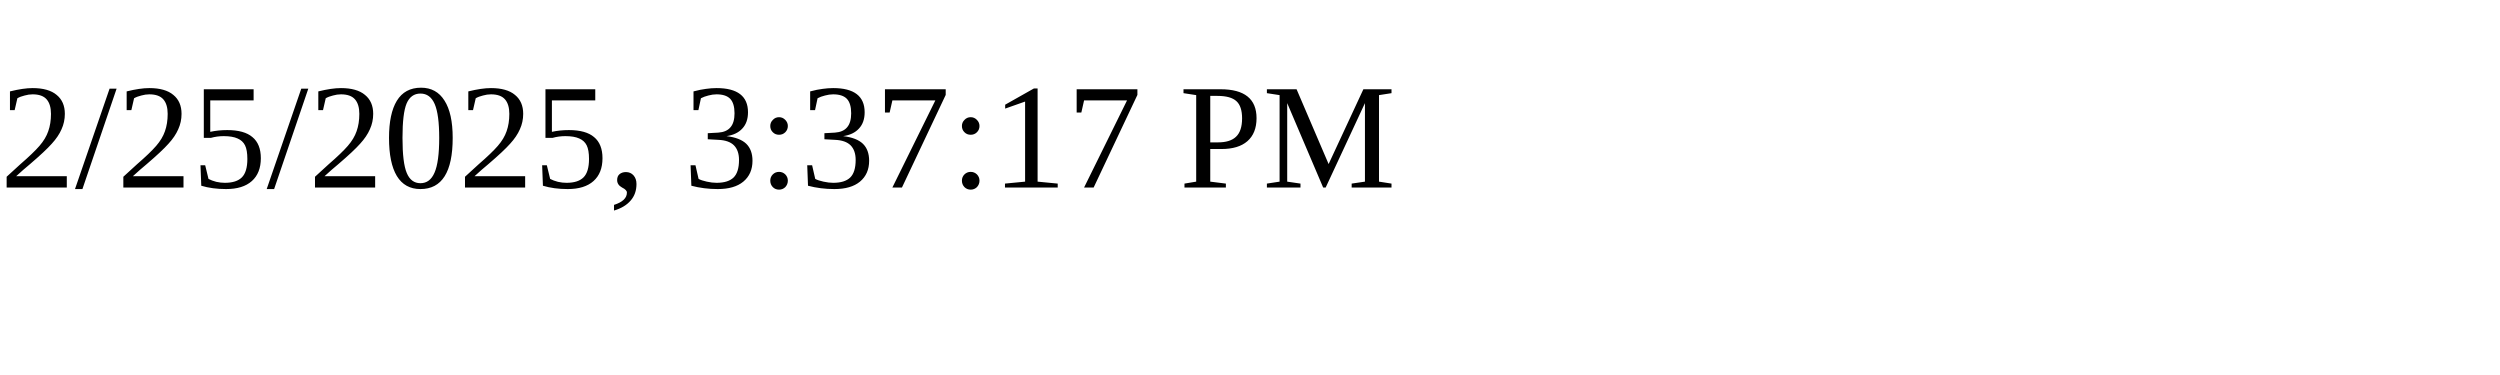
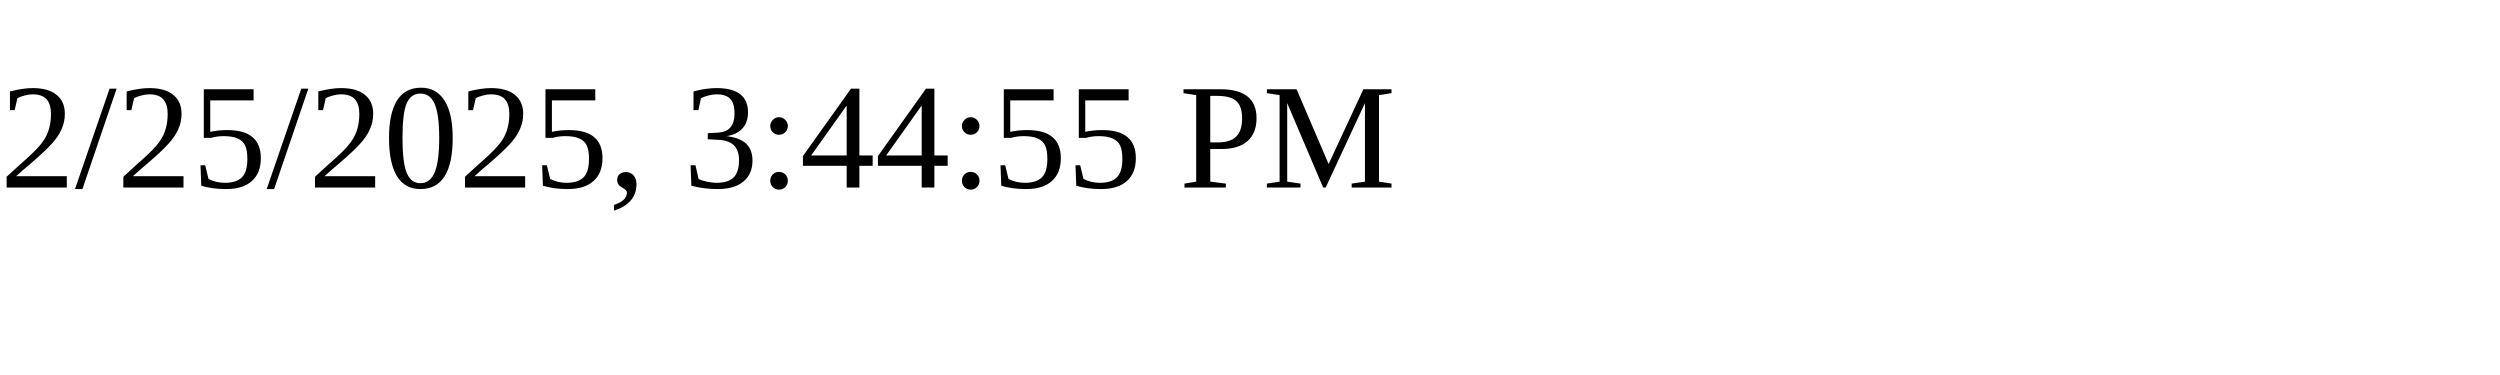
<svg xmlns="http://www.w3.org/2000/svg" height="30" width="200">
-   <text x="0" y="15">2/25/2025, 3:37:17 PM</text>
+   <text x="0" y="15">2/25/2025, 3:44:55 PM</text>
</svg>
